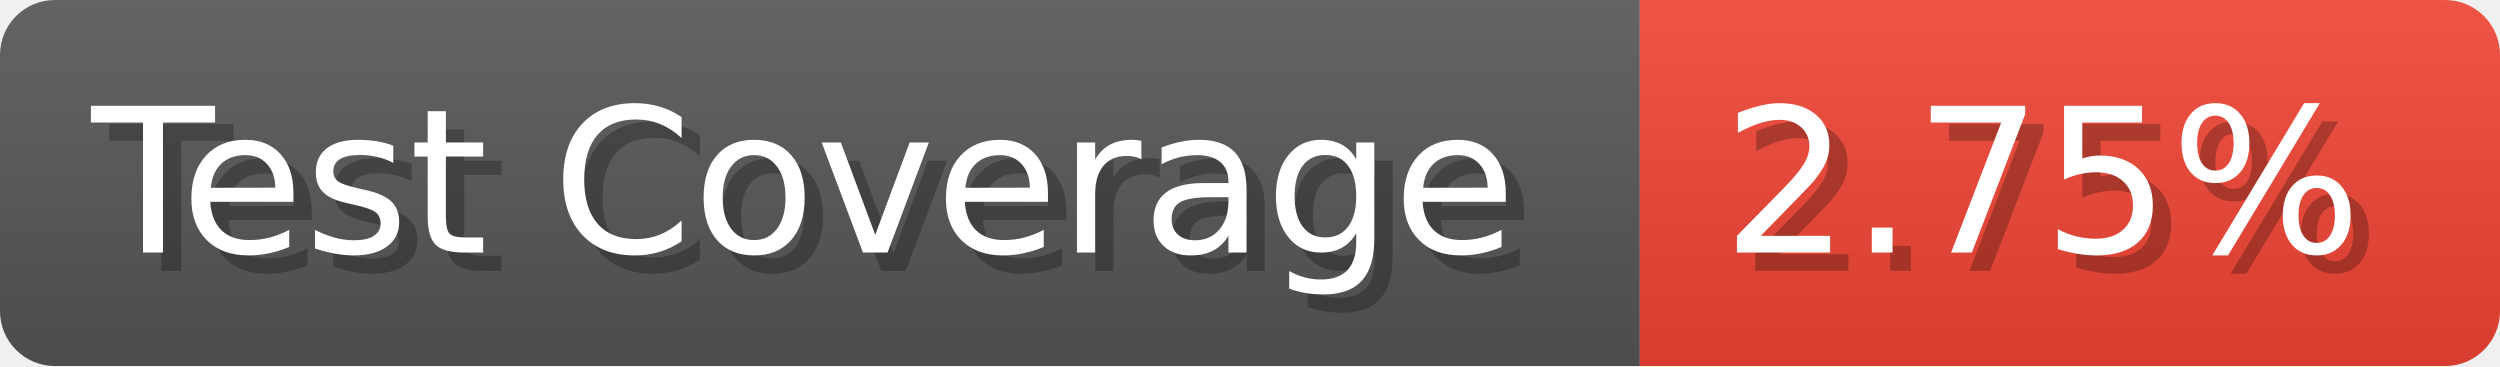
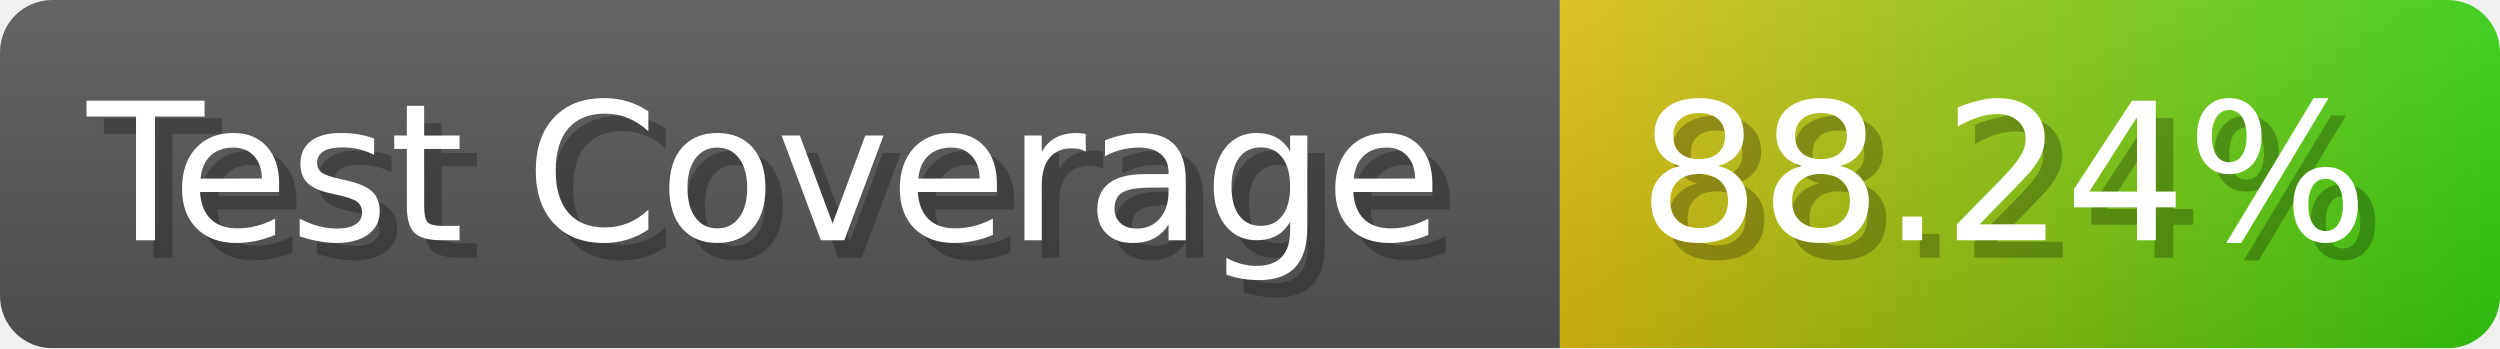
- <svg xmlns="http://www.w3.org/2000/svg" width="136.6" height="20" viewBox="0 0 1366 200" role="img" aria-label="Test Coverage: 2.75%">
+ <svg xmlns="http://www.w3.org/2000/svg" width="143.6" height="20" viewBox="0 0 1436 200" role="img" aria-label="Test Coverage: 88.24%">
  <linearGradient id="a" x2="0" y2="100%">
    <stop offset="0" stop-opacity=".1" stop-color="#EEE" />
    <stop offset="1" stop-opacity=".1" />
  </linearGradient>
  <mask id="m">
-     <rect width="1366" height="200" rx="30" fill="#FFF" />
+     <rect width="1436" height="200" rx="30" fill="#FFF" />
  </mask>
  <g mask="url(#m)">
    <rect width="896" height="200" fill="#555" />
-     <rect width="470" height="200" fill="#E43" x="896" />
-     <rect width="1366" height="200" fill="url(#a)" />
+     <rect width="540" height="200" fill="url(#x)" x="896" />
+     <rect width="1436" height="200" fill="url(#a)" />
  </g>
  <g aria-hidden="true" fill="#fff" text-anchor="start" font-family="Verdana,DejaVu Sans,sans-serif" font-size="110">
    <text x="60" y="148" textLength="796" fill="#000" opacity="0.25">Test Coverage</text>
    <text x="50" y="138" textLength="796">Test Coverage</text>
-     <text x="951" y="148" textLength="370" fill="#000" opacity="0.25">2.75%</text>
-     <text x="941" y="138" textLength="370">2.75%</text>
+     <text x="951" y="148" textLength="440" fill="#000" opacity="0.25">88.24%</text>
+     <text x="941" y="138" textLength="440">88.24%</text>
  </g>
+   <linearGradient id="x" x1="0%" y1="0%" x2="100%" y2="0%">
+     <stop offset="0%" style="stop-color:#DB1" />
+     <stop offset="100%" style="stop-color:#3C1" />
+   </linearGradient>
</svg>
